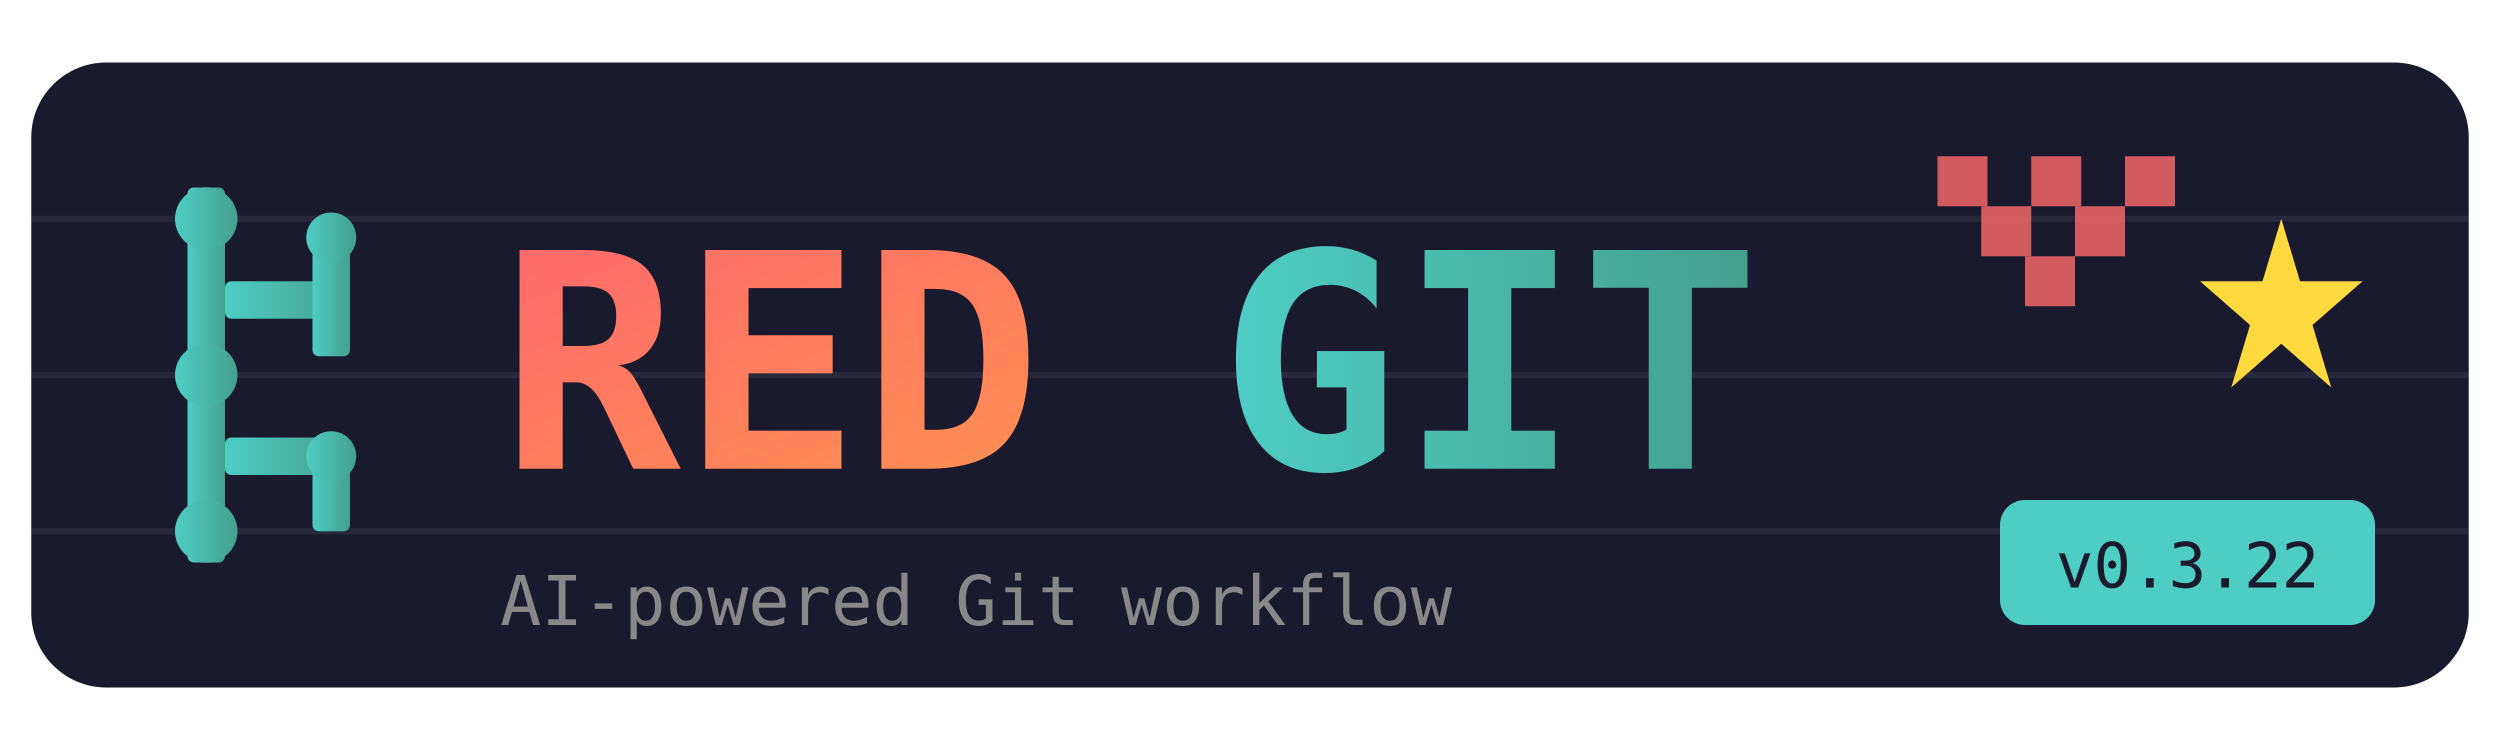
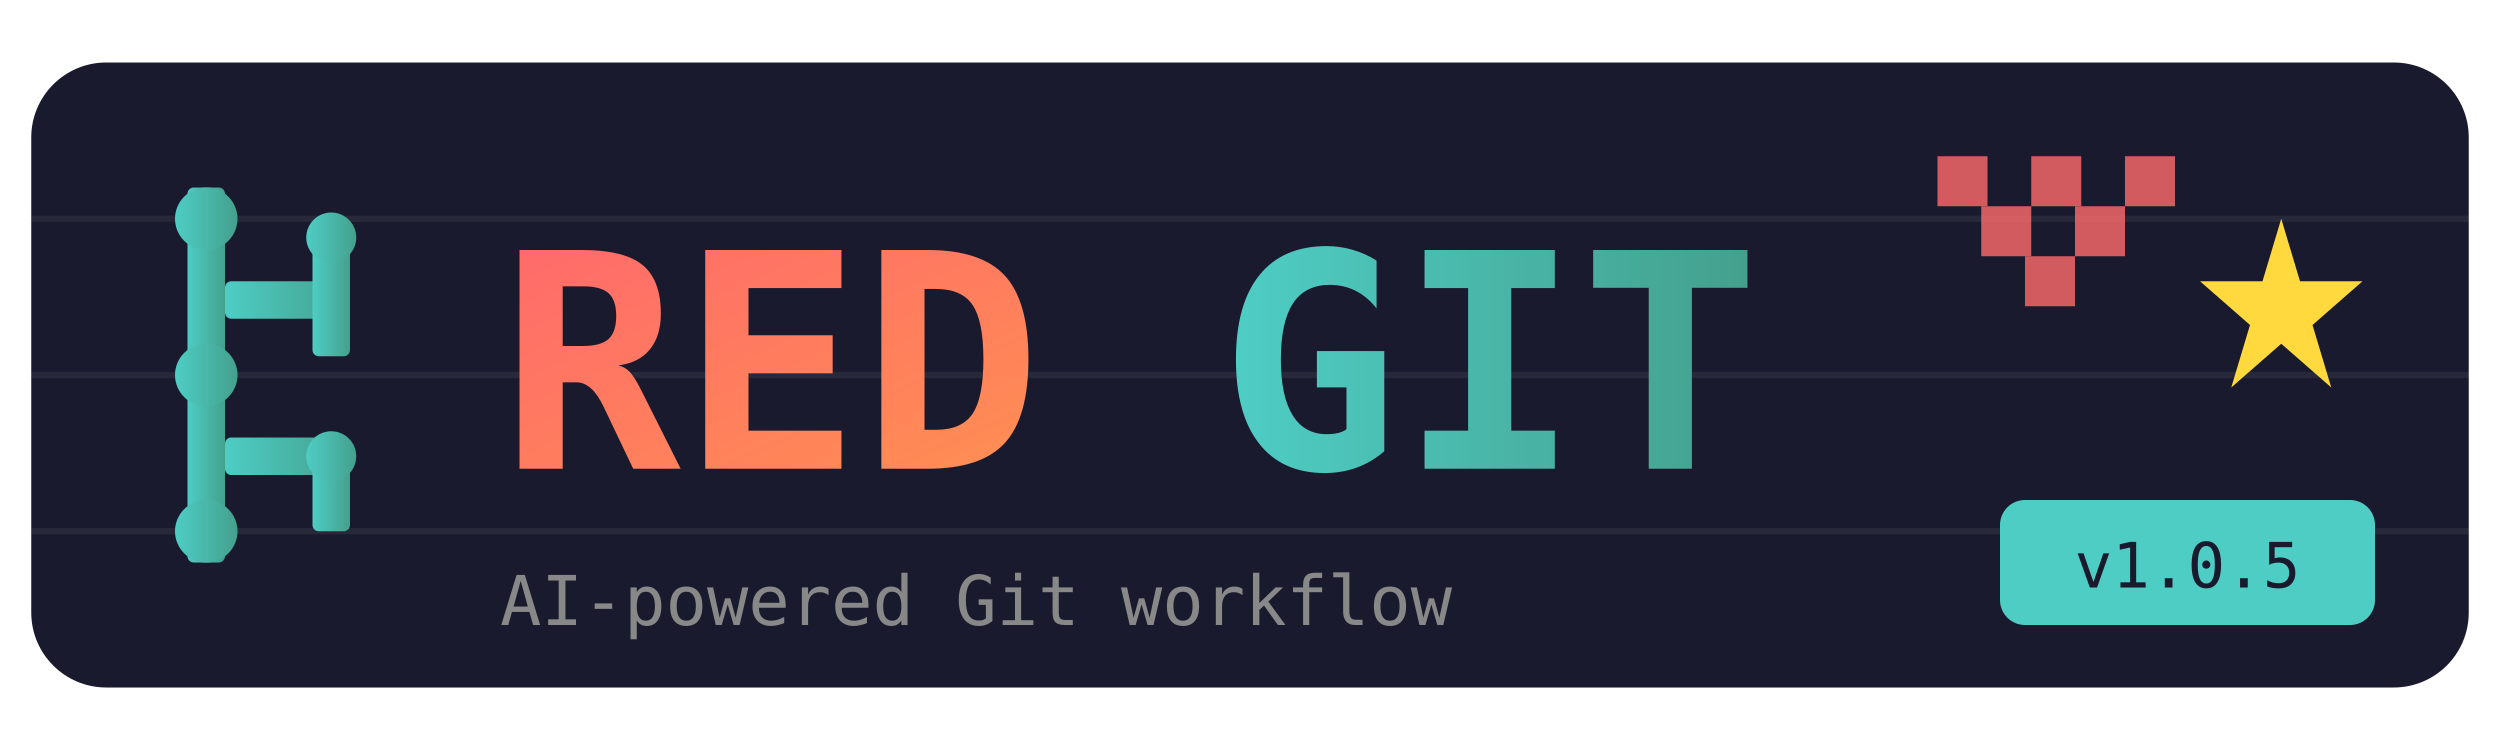
<svg xmlns="http://www.w3.org/2000/svg" viewBox="0 0 400 120">
  <defs>
    <linearGradient id="grad1" x1="0%" y1="0%" x2="100%" y2="100%">
      <stop offset="0%" style="stop-color:#FF6B6B;stop-opacity:1" />
      <stop offset="100%" style="stop-color:#FF8E53;stop-opacity:1" />
    </linearGradient>
    <linearGradient id="grad2" x1="0%" y1="0%" x2="100%" y2="0%">
      <stop offset="0%" style="stop-color:#4ECDC4;stop-opacity:1" />
      <stop offset="100%" style="stop-color:#44A08D;stop-opacity:1" />
    </linearGradient>
  </defs>
  <rect x="5" y="10" width="390" height="100" rx="12" fill="#1a1a2e" />
  <g stroke="#ffffff10" stroke-width="1">
    <line x1="5" y1="35" x2="395" y2="35" />
    <line x1="5" y1="60" x2="395" y2="60" />
    <line x1="5" y1="85" x2="395" y2="85" />
  </g>
  <g fill="url(#grad2)">
    <rect x="30" y="30" width="6" height="60" rx="1" />
    <rect x="36" y="45" width="20" height="6" rx="1" />
    <rect x="50" y="35" width="6" height="22" rx="1" />
    <rect x="36" y="70" width="20" height="6" rx="1" />
    <rect x="50" y="70" width="6" height="15" rx="1" />
    <circle cx="33" cy="35" r="5" />
    <circle cx="53" cy="38" r="4" />
    <circle cx="33" cy="60" r="5" />
    <circle cx="53" cy="73" r="4" />
    <circle cx="33" cy="85" r="5" />
  </g>
  <text x="80" y="75" font-family="monospace" font-size="48" font-weight="bold" fill="url(#grad1)">RED</text>
  <text x="195" y="75" font-family="monospace" font-size="48" font-weight="bold" fill="url(#grad2)">GIT</text>
  <g fill="#FF6B6B" opacity="0.8">
    <rect x="310" y="25" width="8" height="8" />
    <rect x="325" y="25" width="8" height="8" />
    <rect x="340" y="25" width="8" height="8" />
    <rect x="317" y="33" width="8" height="8" />
    <rect x="332" y="33" width="8" height="8" />
    <rect x="324" y="41" width="8" height="8" />
  </g>
  <g fill="#FFD93D">
    <polygon points="365,35 368,45 378,45 370,52 373,62 365,55 357,62 360,52 352,45 362,45" />
  </g>
  <text x="80" y="100" font-family="monospace" font-size="11" fill="#888">AI-powered Git workflow</text>
  <rect x="320" y="80" width="60" height="20" rx="4" fill="#4ECDC4" />
-   <text x="350" y="94" font-family="monospace" font-size="10" fill="#1a1a2e" text-anchor="middle">v0.3.22</text>
+   <text x="350" y="94" font-family="monospace" font-size="10" fill="#1a1a2e" text-anchor="middle">v1.0.5</text>
</svg>
